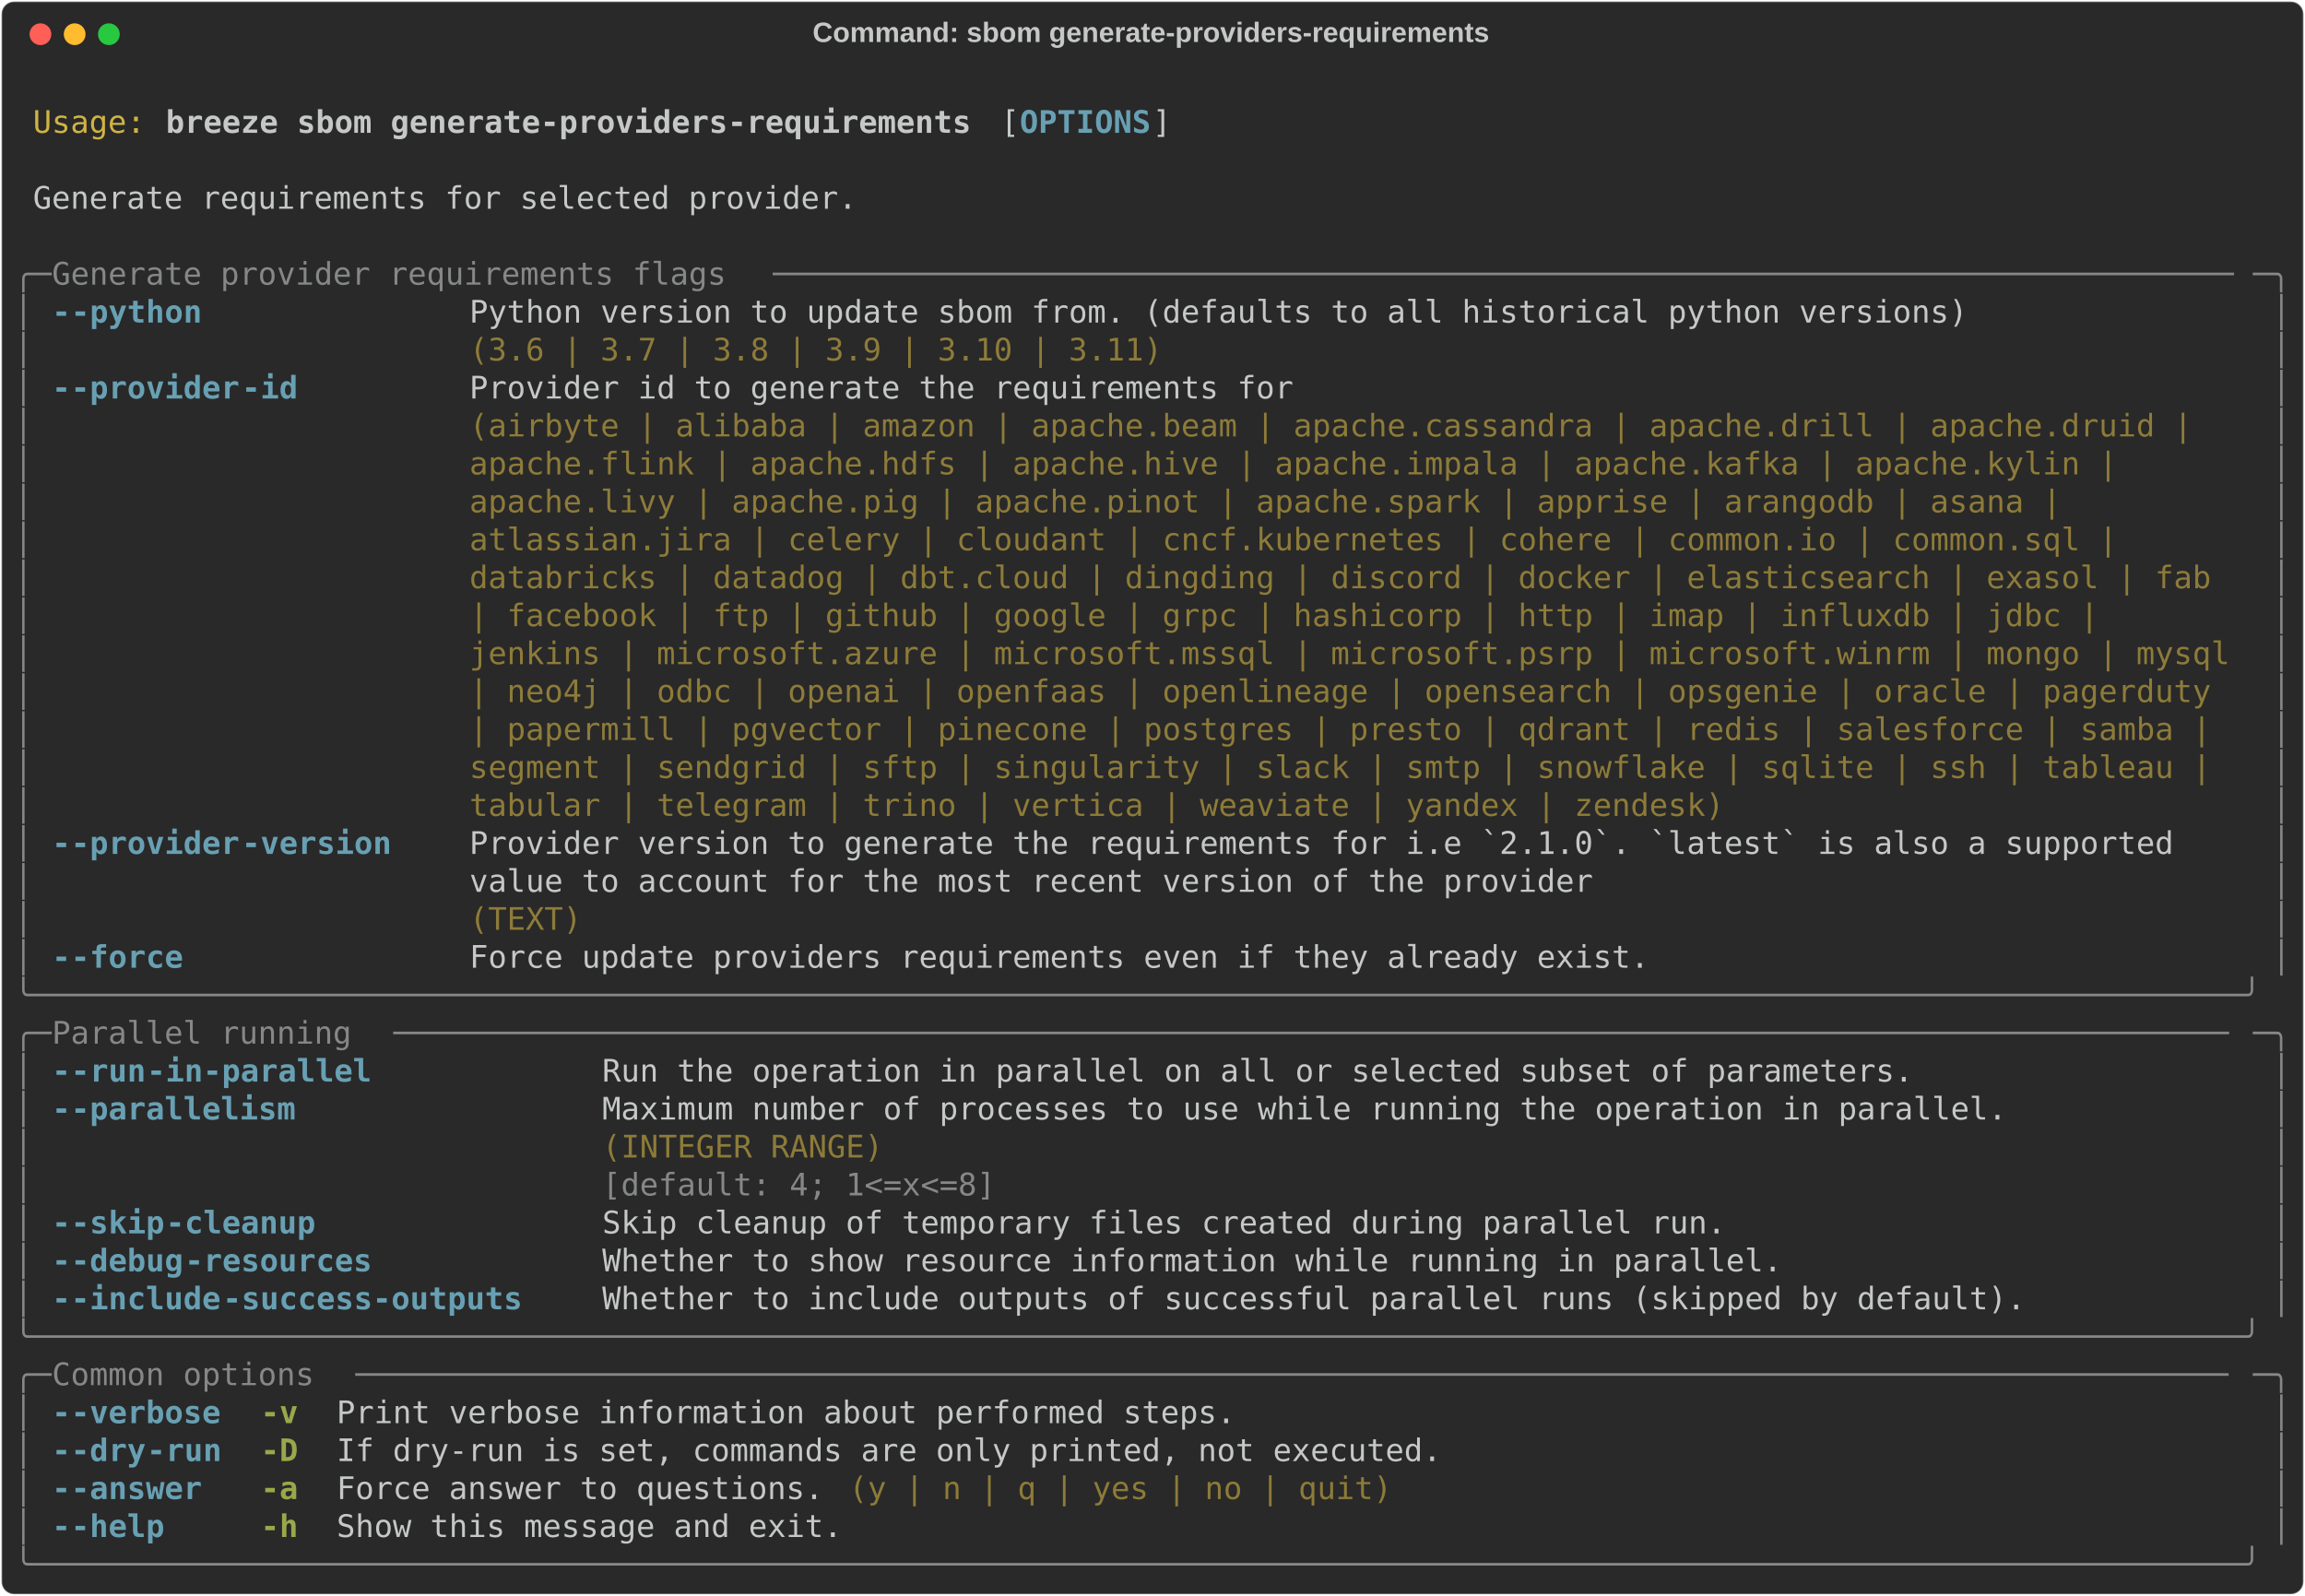
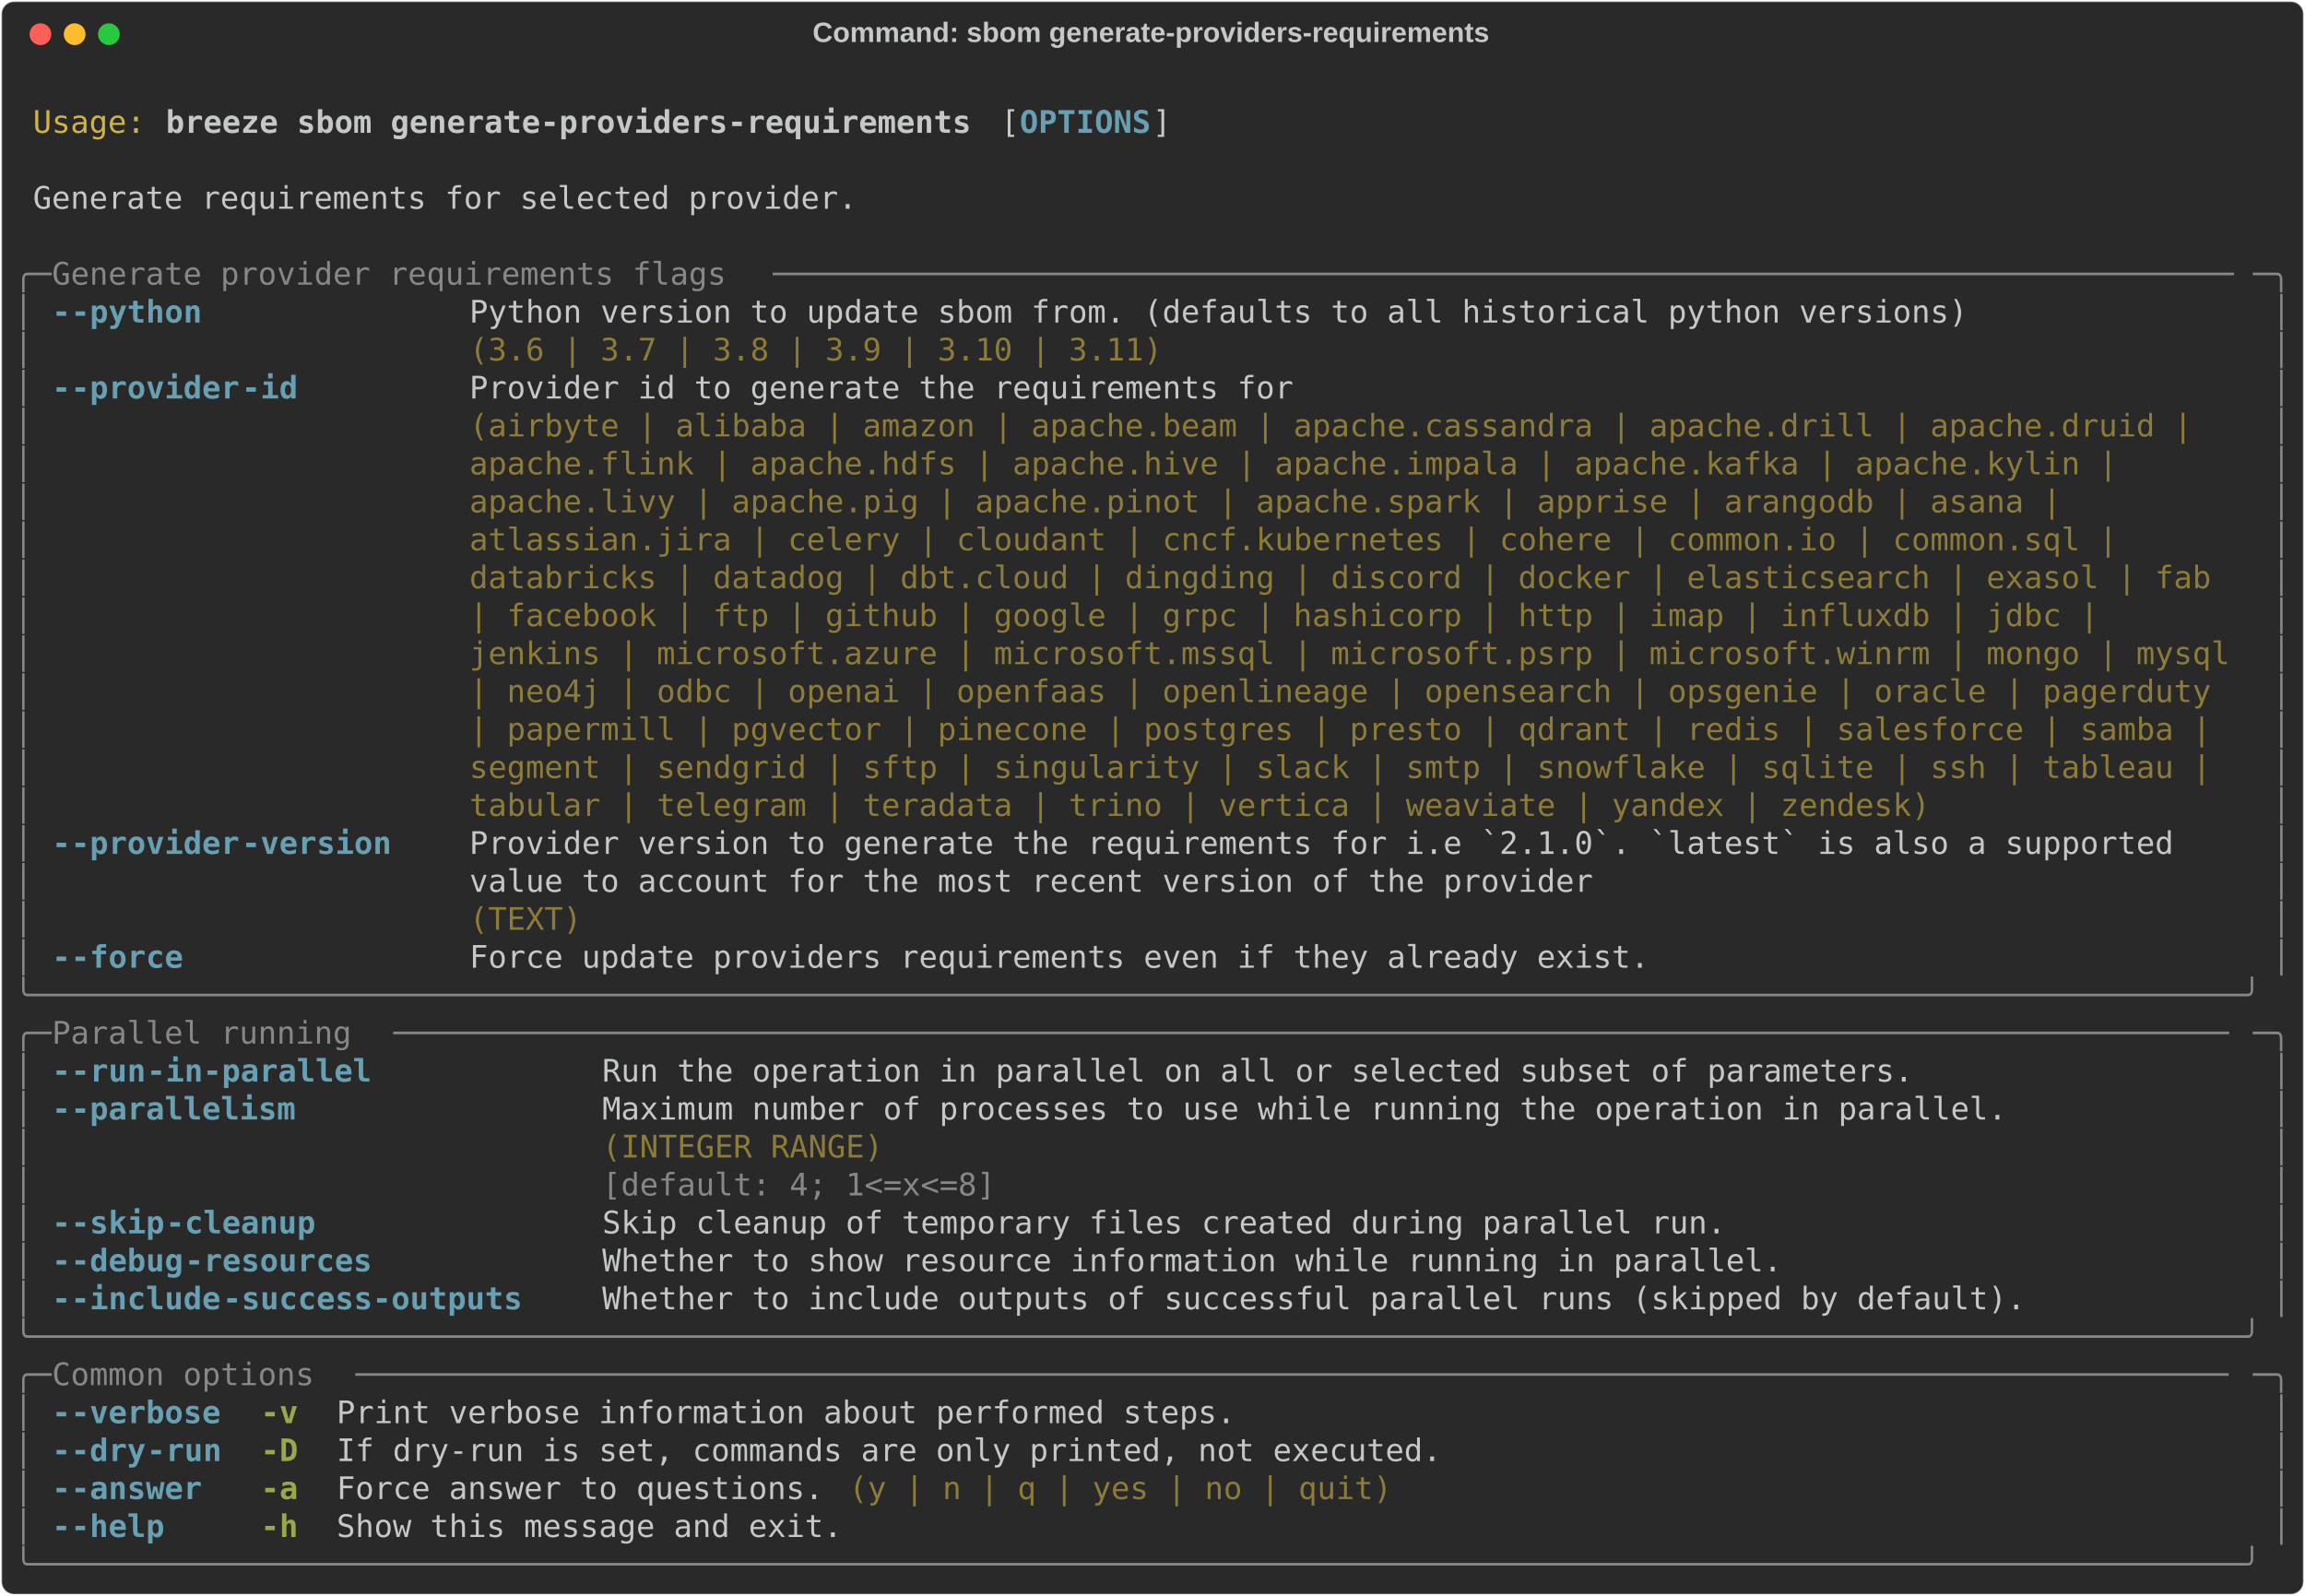
<svg xmlns="http://www.w3.org/2000/svg" class="rich-terminal" viewBox="0 0 1482 1026.0">
  <style>

    @font-face {
        font-family: "Fira Code";
        src: local("FiraCode-Regular"),
                url("https://cdnjs.cloudflare.com/ajax/libs/firacode/6.2.0/woff2/FiraCode-Regular.woff2") format("woff2"),
                url("https://cdnjs.cloudflare.com/ajax/libs/firacode/6.2.0/woff/FiraCode-Regular.woff") format("woff");
        font-style: normal;
        font-weight: 400;
    }
    @font-face {
        font-family: "Fira Code";
        src: local("FiraCode-Bold"),
                url("https://cdnjs.cloudflare.com/ajax/libs/firacode/6.2.0/woff2/FiraCode-Bold.woff2") format("woff2"),
                url("https://cdnjs.cloudflare.com/ajax/libs/firacode/6.2.0/woff/FiraCode-Bold.woff") format("woff");
        font-style: bold;
        font-weight: 700;
    }

    .breeze-sbom-generate-providers-requirements-matrix {
        font-family: Fira Code, monospace;
        font-size: 20px;
        line-height: 24.4px;
        font-variant-east-asian: full-width;
    }

    .breeze-sbom-generate-providers-requirements-title {
        font-size: 18px;
        font-weight: bold;
        font-family: arial;
    }

    .breeze-sbom-generate-providers-requirements-r1 { fill: #c5c8c6 }
.breeze-sbom-generate-providers-requirements-r2 { fill: #d0b344 }
.breeze-sbom-generate-providers-requirements-r3 { fill: #c5c8c6;font-weight: bold }
.breeze-sbom-generate-providers-requirements-r4 { fill: #68a0b3;font-weight: bold }
.breeze-sbom-generate-providers-requirements-r5 { fill: #868887 }
.breeze-sbom-generate-providers-requirements-r6 { fill: #8d7b39 }
.breeze-sbom-generate-providers-requirements-r7 { fill: #98a84b;font-weight: bold }
    </style>
  <defs>
    <clipPath id="breeze-sbom-generate-providers-requirements-clip-terminal">
      <rect x="0" y="0" width="1463.0" height="975.0" />
    </clipPath>
    <clipPath id="breeze-sbom-generate-providers-requirements-line-0">
      <rect x="0" y="1.5" width="1464" height="24.65" />
    </clipPath>
    <clipPath id="breeze-sbom-generate-providers-requirements-line-1">
      <rect x="0" y="25.9" width="1464" height="24.65" />
    </clipPath>
    <clipPath id="breeze-sbom-generate-providers-requirements-line-2">
      <rect x="0" y="50.3" width="1464" height="24.65" />
    </clipPath>
    <clipPath id="breeze-sbom-generate-providers-requirements-line-3">
      <rect x="0" y="74.7" width="1464" height="24.65" />
    </clipPath>
    <clipPath id="breeze-sbom-generate-providers-requirements-line-4">
      <rect x="0" y="99.1" width="1464" height="24.65" />
    </clipPath>
    <clipPath id="breeze-sbom-generate-providers-requirements-line-5">
      <rect x="0" y="123.5" width="1464" height="24.65" />
    </clipPath>
    <clipPath id="breeze-sbom-generate-providers-requirements-line-6">
      <rect x="0" y="147.9" width="1464" height="24.65" />
    </clipPath>
    <clipPath id="breeze-sbom-generate-providers-requirements-line-7">
      <rect x="0" y="172.3" width="1464" height="24.65" />
    </clipPath>
    <clipPath id="breeze-sbom-generate-providers-requirements-line-8">
      <rect x="0" y="196.7" width="1464" height="24.65" />
    </clipPath>
    <clipPath id="breeze-sbom-generate-providers-requirements-line-9">
      <rect x="0" y="221.1" width="1464" height="24.65" />
    </clipPath>
    <clipPath id="breeze-sbom-generate-providers-requirements-line-10">
      <rect x="0" y="245.5" width="1464" height="24.65" />
    </clipPath>
    <clipPath id="breeze-sbom-generate-providers-requirements-line-11">
      <rect x="0" y="269.9" width="1464" height="24.65" />
    </clipPath>
    <clipPath id="breeze-sbom-generate-providers-requirements-line-12">
      <rect x="0" y="294.3" width="1464" height="24.65" />
    </clipPath>
    <clipPath id="breeze-sbom-generate-providers-requirements-line-13">
      <rect x="0" y="318.7" width="1464" height="24.65" />
    </clipPath>
    <clipPath id="breeze-sbom-generate-providers-requirements-line-14">
      <rect x="0" y="343.1" width="1464" height="24.65" />
    </clipPath>
    <clipPath id="breeze-sbom-generate-providers-requirements-line-15">
      <rect x="0" y="367.5" width="1464" height="24.65" />
    </clipPath>
    <clipPath id="breeze-sbom-generate-providers-requirements-line-16">
      <rect x="0" y="391.9" width="1464" height="24.65" />
    </clipPath>
    <clipPath id="breeze-sbom-generate-providers-requirements-line-17">
      <rect x="0" y="416.3" width="1464" height="24.65" />
    </clipPath>
    <clipPath id="breeze-sbom-generate-providers-requirements-line-18">
      <rect x="0" y="440.7" width="1464" height="24.65" />
    </clipPath>
    <clipPath id="breeze-sbom-generate-providers-requirements-line-19">
      <rect x="0" y="465.1" width="1464" height="24.65" />
    </clipPath>
    <clipPath id="breeze-sbom-generate-providers-requirements-line-20">
      <rect x="0" y="489.5" width="1464" height="24.65" />
    </clipPath>
    <clipPath id="breeze-sbom-generate-providers-requirements-line-21">
      <rect x="0" y="513.9" width="1464" height="24.65" />
    </clipPath>
    <clipPath id="breeze-sbom-generate-providers-requirements-line-22">
      <rect x="0" y="538.3" width="1464" height="24.65" />
    </clipPath>
    <clipPath id="breeze-sbom-generate-providers-requirements-line-23">
      <rect x="0" y="562.7" width="1464" height="24.65" />
    </clipPath>
    <clipPath id="breeze-sbom-generate-providers-requirements-line-24">
      <rect x="0" y="587.1" width="1464" height="24.65" />
    </clipPath>
    <clipPath id="breeze-sbom-generate-providers-requirements-line-25">
      <rect x="0" y="611.5" width="1464" height="24.65" />
    </clipPath>
    <clipPath id="breeze-sbom-generate-providers-requirements-line-26">
      <rect x="0" y="635.9" width="1464" height="24.65" />
    </clipPath>
    <clipPath id="breeze-sbom-generate-providers-requirements-line-27">
      <rect x="0" y="660.3" width="1464" height="24.65" />
    </clipPath>
    <clipPath id="breeze-sbom-generate-providers-requirements-line-28">
      <rect x="0" y="684.7" width="1464" height="24.65" />
    </clipPath>
    <clipPath id="breeze-sbom-generate-providers-requirements-line-29">
      <rect x="0" y="709.1" width="1464" height="24.65" />
    </clipPath>
    <clipPath id="breeze-sbom-generate-providers-requirements-line-30">
      <rect x="0" y="733.5" width="1464" height="24.65" />
    </clipPath>
    <clipPath id="breeze-sbom-generate-providers-requirements-line-31">
      <rect x="0" y="757.9" width="1464" height="24.65" />
    </clipPath>
    <clipPath id="breeze-sbom-generate-providers-requirements-line-32">
      <rect x="0" y="782.3" width="1464" height="24.65" />
    </clipPath>
    <clipPath id="breeze-sbom-generate-providers-requirements-line-33">
      <rect x="0" y="806.7" width="1464" height="24.65" />
    </clipPath>
    <clipPath id="breeze-sbom-generate-providers-requirements-line-34">
      <rect x="0" y="831.1" width="1464" height="24.65" />
    </clipPath>
    <clipPath id="breeze-sbom-generate-providers-requirements-line-35">
      <rect x="0" y="855.5" width="1464" height="24.65" />
    </clipPath>
    <clipPath id="breeze-sbom-generate-providers-requirements-line-36">
      <rect x="0" y="879.9" width="1464" height="24.65" />
    </clipPath>
    <clipPath id="breeze-sbom-generate-providers-requirements-line-37">
      <rect x="0" y="904.3" width="1464" height="24.65" />
    </clipPath>
    <clipPath id="breeze-sbom-generate-providers-requirements-line-38">
      <rect x="0" y="928.7" width="1464" height="24.65" />
    </clipPath>
  </defs>
  <rect fill="#292929" stroke="rgba(255,255,255,0.35)" stroke-width="1" x="1" y="1" width="1480" height="1024" rx="8" />
  <text class="breeze-sbom-generate-providers-requirements-title" fill="#c5c8c6" text-anchor="middle" x="740" y="27">Command: sbom generate-providers-requirements</text>
  <g transform="translate(26,22)">
    <circle cx="0" cy="0" r="7" fill="#ff5f57" />
    <circle cx="22" cy="0" r="7" fill="#febc2e" />
    <circle cx="44" cy="0" r="7" fill="#28c840" />
  </g>
  <g transform="translate(9, 41)" clip-path="url(#breeze-sbom-generate-providers-requirements-clip-terminal)">
    <g class="breeze-sbom-generate-providers-requirements-matrix">
      <text class="breeze-sbom-generate-providers-requirements-r1" x="1464" y="20" textLength="12.2" clip-path="url(#breeze-sbom-generate-providers-requirements-line-0)">
</text>
      <text class="breeze-sbom-generate-providers-requirements-r2" x="12.2" y="44.4" textLength="73.2" clip-path="url(#breeze-sbom-generate-providers-requirements-line-1)">Usage:</text>
      <text class="breeze-sbom-generate-providers-requirements-r3" x="97.6" y="44.4" textLength="524.6" clip-path="url(#breeze-sbom-generate-providers-requirements-line-1)">breeze sbom generate-providers-requirements</text>
      <text class="breeze-sbom-generate-providers-requirements-r1" x="634.4" y="44.4" textLength="12.2" clip-path="url(#breeze-sbom-generate-providers-requirements-line-1)">[</text>
      <text class="breeze-sbom-generate-providers-requirements-r4" x="646.6" y="44.4" textLength="85.4" clip-path="url(#breeze-sbom-generate-providers-requirements-line-1)">OPTIONS</text>
      <text class="breeze-sbom-generate-providers-requirements-r1" x="732" y="44.4" textLength="12.2" clip-path="url(#breeze-sbom-generate-providers-requirements-line-1)">]</text>
      <text class="breeze-sbom-generate-providers-requirements-r1" x="1464" y="44.4" textLength="12.2" clip-path="url(#breeze-sbom-generate-providers-requirements-line-1)">
</text>
      <text class="breeze-sbom-generate-providers-requirements-r1" x="1464" y="68.8" textLength="12.2" clip-path="url(#breeze-sbom-generate-providers-requirements-line-2)">
</text>
      <text class="breeze-sbom-generate-providers-requirements-r1" x="12.2" y="93.2" textLength="536.8" clip-path="url(#breeze-sbom-generate-providers-requirements-line-3)">Generate requirements for selected provider.</text>
      <text class="breeze-sbom-generate-providers-requirements-r1" x="1464" y="93.2" textLength="12.2" clip-path="url(#breeze-sbom-generate-providers-requirements-line-3)">
</text>
      <text class="breeze-sbom-generate-providers-requirements-r1" x="1464" y="117.6" textLength="12.2" clip-path="url(#breeze-sbom-generate-providers-requirements-line-4)">
</text>
      <text class="breeze-sbom-generate-providers-requirements-r5" x="0" y="142" textLength="24.4" clip-path="url(#breeze-sbom-generate-providers-requirements-line-5)">╭─</text>
      <text class="breeze-sbom-generate-providers-requirements-r5" x="24.4" y="142" textLength="463.6" clip-path="url(#breeze-sbom-generate-providers-requirements-line-5)"> Generate provider requirements flags </text>
      <text class="breeze-sbom-generate-providers-requirements-r5" x="488" y="142" textLength="951.6" clip-path="url(#breeze-sbom-generate-providers-requirements-line-5)">──────────────────────────────────────────────────────────────────────────────</text>
      <text class="breeze-sbom-generate-providers-requirements-r5" x="1439.6" y="142" textLength="24.4" clip-path="url(#breeze-sbom-generate-providers-requirements-line-5)">─╮</text>
      <text class="breeze-sbom-generate-providers-requirements-r1" x="1464" y="142" textLength="12.2" clip-path="url(#breeze-sbom-generate-providers-requirements-line-5)">
</text>
      <text class="breeze-sbom-generate-providers-requirements-r5" x="0" y="166.4" textLength="12.2" clip-path="url(#breeze-sbom-generate-providers-requirements-line-6)">│</text>
      <text class="breeze-sbom-generate-providers-requirements-r4" x="24.4" y="166.4" textLength="12.2" clip-path="url(#breeze-sbom-generate-providers-requirements-line-6)">-</text>
      <text class="breeze-sbom-generate-providers-requirements-r4" x="36.6" y="166.4" textLength="85.4" clip-path="url(#breeze-sbom-generate-providers-requirements-line-6)">-python</text>
      <text class="breeze-sbom-generate-providers-requirements-r1" x="292.8" y="166.4" textLength="976" clip-path="url(#breeze-sbom-generate-providers-requirements-line-6)">Python version to update sbom from. (defaults to all historical python versions)</text>
      <text class="breeze-sbom-generate-providers-requirements-r5" x="1451.8" y="166.4" textLength="12.2" clip-path="url(#breeze-sbom-generate-providers-requirements-line-6)">│</text>
      <text class="breeze-sbom-generate-providers-requirements-r1" x="1464" y="166.4" textLength="12.2" clip-path="url(#breeze-sbom-generate-providers-requirements-line-6)">
</text>
      <text class="breeze-sbom-generate-providers-requirements-r5" x="0" y="190.8" textLength="12.2" clip-path="url(#breeze-sbom-generate-providers-requirements-line-7)">│</text>
      <text class="breeze-sbom-generate-providers-requirements-r6" x="292.8" y="190.8" textLength="976" clip-path="url(#breeze-sbom-generate-providers-requirements-line-7)">(3.6 | 3.7 | 3.8 | 3.9 | 3.10 | 3.11)                                           </text>
      <text class="breeze-sbom-generate-providers-requirements-r5" x="1451.8" y="190.8" textLength="12.2" clip-path="url(#breeze-sbom-generate-providers-requirements-line-7)">│</text>
      <text class="breeze-sbom-generate-providers-requirements-r1" x="1464" y="190.8" textLength="12.2" clip-path="url(#breeze-sbom-generate-providers-requirements-line-7)">
</text>
      <text class="breeze-sbom-generate-providers-requirements-r5" x="0" y="215.2" textLength="12.2" clip-path="url(#breeze-sbom-generate-providers-requirements-line-8)">│</text>
      <text class="breeze-sbom-generate-providers-requirements-r4" x="24.4" y="215.2" textLength="12.2" clip-path="url(#breeze-sbom-generate-providers-requirements-line-8)">-</text>
      <text class="breeze-sbom-generate-providers-requirements-r4" x="36.6" y="215.2" textLength="109.8" clip-path="url(#breeze-sbom-generate-providers-requirements-line-8)">-provider</text>
      <text class="breeze-sbom-generate-providers-requirements-r4" x="146.4" y="215.2" textLength="36.6" clip-path="url(#breeze-sbom-generate-providers-requirements-line-8)">-id</text>
      <text class="breeze-sbom-generate-providers-requirements-r1" x="292.8" y="215.2" textLength="1146.8" clip-path="url(#breeze-sbom-generate-providers-requirements-line-8)">Provider id to generate the requirements for                                                  </text>
      <text class="breeze-sbom-generate-providers-requirements-r5" x="1451.8" y="215.2" textLength="12.2" clip-path="url(#breeze-sbom-generate-providers-requirements-line-8)">│</text>
      <text class="breeze-sbom-generate-providers-requirements-r1" x="1464" y="215.2" textLength="12.2" clip-path="url(#breeze-sbom-generate-providers-requirements-line-8)">
</text>
      <text class="breeze-sbom-generate-providers-requirements-r5" x="0" y="239.6" textLength="12.2" clip-path="url(#breeze-sbom-generate-providers-requirements-line-9)">│</text>
      <text class="breeze-sbom-generate-providers-requirements-r6" x="292.8" y="239.6" textLength="1146.8" clip-path="url(#breeze-sbom-generate-providers-requirements-line-9)">(airbyte | alibaba | amazon | apache.beam | apache.cassandra | apache.drill | apache.druid |  </text>
      <text class="breeze-sbom-generate-providers-requirements-r5" x="1451.8" y="239.6" textLength="12.2" clip-path="url(#breeze-sbom-generate-providers-requirements-line-9)">│</text>
      <text class="breeze-sbom-generate-providers-requirements-r1" x="1464" y="239.6" textLength="12.2" clip-path="url(#breeze-sbom-generate-providers-requirements-line-9)">
</text>
      <text class="breeze-sbom-generate-providers-requirements-r5" x="0" y="264" textLength="12.2" clip-path="url(#breeze-sbom-generate-providers-requirements-line-10)">│</text>
      <text class="breeze-sbom-generate-providers-requirements-r6" x="292.8" y="264" textLength="1146.8" clip-path="url(#breeze-sbom-generate-providers-requirements-line-10)">apache.flink | apache.hdfs | apache.hive | apache.impala | apache.kafka | apache.kylin |      </text>
      <text class="breeze-sbom-generate-providers-requirements-r5" x="1451.8" y="264" textLength="12.2" clip-path="url(#breeze-sbom-generate-providers-requirements-line-10)">│</text>
      <text class="breeze-sbom-generate-providers-requirements-r1" x="1464" y="264" textLength="12.2" clip-path="url(#breeze-sbom-generate-providers-requirements-line-10)">
</text>
      <text class="breeze-sbom-generate-providers-requirements-r5" x="0" y="288.4" textLength="12.2" clip-path="url(#breeze-sbom-generate-providers-requirements-line-11)">│</text>
      <text class="breeze-sbom-generate-providers-requirements-r6" x="292.8" y="288.4" textLength="1146.8" clip-path="url(#breeze-sbom-generate-providers-requirements-line-11)">apache.livy | apache.pig | apache.pinot | apache.spark | apprise | arangodb | asana |         </text>
      <text class="breeze-sbom-generate-providers-requirements-r5" x="1451.8" y="288.4" textLength="12.2" clip-path="url(#breeze-sbom-generate-providers-requirements-line-11)">│</text>
      <text class="breeze-sbom-generate-providers-requirements-r1" x="1464" y="288.4" textLength="12.2" clip-path="url(#breeze-sbom-generate-providers-requirements-line-11)">
</text>
      <text class="breeze-sbom-generate-providers-requirements-r5" x="0" y="312.8" textLength="12.2" clip-path="url(#breeze-sbom-generate-providers-requirements-line-12)">│</text>
      <text class="breeze-sbom-generate-providers-requirements-r6" x="292.8" y="312.8" textLength="1146.8" clip-path="url(#breeze-sbom-generate-providers-requirements-line-12)">atlassian.jira | celery | cloudant | cncf.kubernetes | cohere | common.io | common.sql |      </text>
      <text class="breeze-sbom-generate-providers-requirements-r5" x="1451.8" y="312.8" textLength="12.2" clip-path="url(#breeze-sbom-generate-providers-requirements-line-12)">│</text>
      <text class="breeze-sbom-generate-providers-requirements-r1" x="1464" y="312.8" textLength="12.2" clip-path="url(#breeze-sbom-generate-providers-requirements-line-12)">
</text>
      <text class="breeze-sbom-generate-providers-requirements-r5" x="0" y="337.2" textLength="12.2" clip-path="url(#breeze-sbom-generate-providers-requirements-line-13)">│</text>
      <text class="breeze-sbom-generate-providers-requirements-r6" x="292.8" y="337.2" textLength="1146.8" clip-path="url(#breeze-sbom-generate-providers-requirements-line-13)">databricks | datadog | dbt.cloud | dingding | discord | docker | elasticsearch | exasol | fab </text>
      <text class="breeze-sbom-generate-providers-requirements-r5" x="1451.8" y="337.2" textLength="12.2" clip-path="url(#breeze-sbom-generate-providers-requirements-line-13)">│</text>
      <text class="breeze-sbom-generate-providers-requirements-r1" x="1464" y="337.2" textLength="12.2" clip-path="url(#breeze-sbom-generate-providers-requirements-line-13)">
</text>
      <text class="breeze-sbom-generate-providers-requirements-r5" x="0" y="361.6" textLength="12.2" clip-path="url(#breeze-sbom-generate-providers-requirements-line-14)">│</text>
      <text class="breeze-sbom-generate-providers-requirements-r6" x="292.8" y="361.6" textLength="1146.8" clip-path="url(#breeze-sbom-generate-providers-requirements-line-14)">| facebook | ftp | github | google | grpc | hashicorp | http | imap | influxdb | jdbc |       </text>
      <text class="breeze-sbom-generate-providers-requirements-r5" x="1451.8" y="361.6" textLength="12.2" clip-path="url(#breeze-sbom-generate-providers-requirements-line-14)">│</text>
      <text class="breeze-sbom-generate-providers-requirements-r1" x="1464" y="361.6" textLength="12.2" clip-path="url(#breeze-sbom-generate-providers-requirements-line-14)">
</text>
      <text class="breeze-sbom-generate-providers-requirements-r5" x="0" y="386" textLength="12.2" clip-path="url(#breeze-sbom-generate-providers-requirements-line-15)">│</text>
      <text class="breeze-sbom-generate-providers-requirements-r6" x="292.8" y="386" textLength="1146.8" clip-path="url(#breeze-sbom-generate-providers-requirements-line-15)">jenkins | microsoft.azure | microsoft.mssql | microsoft.psrp | microsoft.winrm | mongo | mysql</text>
      <text class="breeze-sbom-generate-providers-requirements-r5" x="1451.8" y="386" textLength="12.2" clip-path="url(#breeze-sbom-generate-providers-requirements-line-15)">│</text>
      <text class="breeze-sbom-generate-providers-requirements-r1" x="1464" y="386" textLength="12.2" clip-path="url(#breeze-sbom-generate-providers-requirements-line-15)">
</text>
      <text class="breeze-sbom-generate-providers-requirements-r5" x="0" y="410.4" textLength="12.2" clip-path="url(#breeze-sbom-generate-providers-requirements-line-16)">│</text>
      <text class="breeze-sbom-generate-providers-requirements-r6" x="292.8" y="410.4" textLength="1146.8" clip-path="url(#breeze-sbom-generate-providers-requirements-line-16)">| neo4j | odbc | openai | openfaas | openlineage | opensearch | opsgenie | oracle | pagerduty </text>
      <text class="breeze-sbom-generate-providers-requirements-r5" x="1451.8" y="410.4" textLength="12.2" clip-path="url(#breeze-sbom-generate-providers-requirements-line-16)">│</text>
      <text class="breeze-sbom-generate-providers-requirements-r1" x="1464" y="410.4" textLength="12.2" clip-path="url(#breeze-sbom-generate-providers-requirements-line-16)">
</text>
      <text class="breeze-sbom-generate-providers-requirements-r5" x="0" y="434.8" textLength="12.2" clip-path="url(#breeze-sbom-generate-providers-requirements-line-17)">│</text>
      <text class="breeze-sbom-generate-providers-requirements-r6" x="292.8" y="434.8" textLength="1146.8" clip-path="url(#breeze-sbom-generate-providers-requirements-line-17)">| papermill | pgvector | pinecone | postgres | presto | qdrant | redis | salesforce | samba | </text>
      <text class="breeze-sbom-generate-providers-requirements-r5" x="1451.8" y="434.8" textLength="12.2" clip-path="url(#breeze-sbom-generate-providers-requirements-line-17)">│</text>
      <text class="breeze-sbom-generate-providers-requirements-r1" x="1464" y="434.8" textLength="12.2" clip-path="url(#breeze-sbom-generate-providers-requirements-line-17)">
</text>
      <text class="breeze-sbom-generate-providers-requirements-r5" x="0" y="459.2" textLength="12.2" clip-path="url(#breeze-sbom-generate-providers-requirements-line-18)">│</text>
      <text class="breeze-sbom-generate-providers-requirements-r6" x="292.8" y="459.2" textLength="1146.8" clip-path="url(#breeze-sbom-generate-providers-requirements-line-18)">segment | sendgrid | sftp | singularity | slack | smtp | snowflake | sqlite | ssh | tableau | </text>
      <text class="breeze-sbom-generate-providers-requirements-r5" x="1451.8" y="459.2" textLength="12.2" clip-path="url(#breeze-sbom-generate-providers-requirements-line-18)">│</text>
      <text class="breeze-sbom-generate-providers-requirements-r1" x="1464" y="459.2" textLength="12.2" clip-path="url(#breeze-sbom-generate-providers-requirements-line-18)">
</text>
      <text class="breeze-sbom-generate-providers-requirements-r5" x="0" y="483.6" textLength="12.2" clip-path="url(#breeze-sbom-generate-providers-requirements-line-19)">│</text>
-       <text class="breeze-sbom-generate-providers-requirements-r6" x="292.8" y="483.6" textLength="1146.8" clip-path="url(#breeze-sbom-generate-providers-requirements-line-19)">tabular | telegram | trino | vertica | weaviate | yandex | zendesk)                           </text>
+       <text class="breeze-sbom-generate-providers-requirements-r6" x="292.8" y="483.6" textLength="1146.8" clip-path="url(#breeze-sbom-generate-providers-requirements-line-19)">tabular | telegram | teradata | trino | vertica | weaviate | yandex | zendesk)                </text>
      <text class="breeze-sbom-generate-providers-requirements-r5" x="1451.8" y="483.6" textLength="12.2" clip-path="url(#breeze-sbom-generate-providers-requirements-line-19)">│</text>
      <text class="breeze-sbom-generate-providers-requirements-r1" x="1464" y="483.6" textLength="12.2" clip-path="url(#breeze-sbom-generate-providers-requirements-line-19)">
</text>
      <text class="breeze-sbom-generate-providers-requirements-r5" x="0" y="508" textLength="12.2" clip-path="url(#breeze-sbom-generate-providers-requirements-line-20)">│</text>
      <text class="breeze-sbom-generate-providers-requirements-r4" x="24.4" y="508" textLength="12.2" clip-path="url(#breeze-sbom-generate-providers-requirements-line-20)">-</text>
      <text class="breeze-sbom-generate-providers-requirements-r4" x="36.6" y="508" textLength="109.8" clip-path="url(#breeze-sbom-generate-providers-requirements-line-20)">-provider</text>
      <text class="breeze-sbom-generate-providers-requirements-r4" x="146.4" y="508" textLength="97.6" clip-path="url(#breeze-sbom-generate-providers-requirements-line-20)">-version</text>
      <text class="breeze-sbom-generate-providers-requirements-r1" x="292.8" y="508" textLength="1146.8" clip-path="url(#breeze-sbom-generate-providers-requirements-line-20)">Provider version to generate the requirements for i.e `2.1.0`. `latest` is also a supported   </text>
      <text class="breeze-sbom-generate-providers-requirements-r5" x="1451.8" y="508" textLength="12.2" clip-path="url(#breeze-sbom-generate-providers-requirements-line-20)">│</text>
      <text class="breeze-sbom-generate-providers-requirements-r1" x="1464" y="508" textLength="12.2" clip-path="url(#breeze-sbom-generate-providers-requirements-line-20)">
</text>
      <text class="breeze-sbom-generate-providers-requirements-r5" x="0" y="532.4" textLength="12.2" clip-path="url(#breeze-sbom-generate-providers-requirements-line-21)">│</text>
      <text class="breeze-sbom-generate-providers-requirements-r1" x="292.8" y="532.4" textLength="1146.8" clip-path="url(#breeze-sbom-generate-providers-requirements-line-21)">value to account for the most recent version of the provider                                  </text>
      <text class="breeze-sbom-generate-providers-requirements-r5" x="1451.8" y="532.4" textLength="12.2" clip-path="url(#breeze-sbom-generate-providers-requirements-line-21)">│</text>
      <text class="breeze-sbom-generate-providers-requirements-r1" x="1464" y="532.4" textLength="12.2" clip-path="url(#breeze-sbom-generate-providers-requirements-line-21)">
</text>
      <text class="breeze-sbom-generate-providers-requirements-r5" x="0" y="556.8" textLength="12.2" clip-path="url(#breeze-sbom-generate-providers-requirements-line-22)">│</text>
      <text class="breeze-sbom-generate-providers-requirements-r6" x="292.8" y="556.8" textLength="1146.8" clip-path="url(#breeze-sbom-generate-providers-requirements-line-22)">(TEXT)                                                                                        </text>
      <text class="breeze-sbom-generate-providers-requirements-r5" x="1451.8" y="556.8" textLength="12.2" clip-path="url(#breeze-sbom-generate-providers-requirements-line-22)">│</text>
      <text class="breeze-sbom-generate-providers-requirements-r1" x="1464" y="556.8" textLength="12.2" clip-path="url(#breeze-sbom-generate-providers-requirements-line-22)">
</text>
      <text class="breeze-sbom-generate-providers-requirements-r5" x="0" y="581.2" textLength="12.2" clip-path="url(#breeze-sbom-generate-providers-requirements-line-23)">│</text>
      <text class="breeze-sbom-generate-providers-requirements-r4" x="24.4" y="581.2" textLength="12.2" clip-path="url(#breeze-sbom-generate-providers-requirements-line-23)">-</text>
      <text class="breeze-sbom-generate-providers-requirements-r4" x="36.6" y="581.2" textLength="73.2" clip-path="url(#breeze-sbom-generate-providers-requirements-line-23)">-force</text>
      <text class="breeze-sbom-generate-providers-requirements-r1" x="292.8" y="581.2" textLength="768.6" clip-path="url(#breeze-sbom-generate-providers-requirements-line-23)">Force update providers requirements even if they already exist.</text>
      <text class="breeze-sbom-generate-providers-requirements-r5" x="1451.8" y="581.2" textLength="12.2" clip-path="url(#breeze-sbom-generate-providers-requirements-line-23)">│</text>
      <text class="breeze-sbom-generate-providers-requirements-r1" x="1464" y="581.2" textLength="12.2" clip-path="url(#breeze-sbom-generate-providers-requirements-line-23)">
</text>
      <text class="breeze-sbom-generate-providers-requirements-r5" x="0" y="605.6" textLength="1464" clip-path="url(#breeze-sbom-generate-providers-requirements-line-24)">╰──────────────────────────────────────────────────────────────────────────────────────────────────────────────────────╯</text>
      <text class="breeze-sbom-generate-providers-requirements-r1" x="1464" y="605.6" textLength="12.2" clip-path="url(#breeze-sbom-generate-providers-requirements-line-24)">
</text>
      <text class="breeze-sbom-generate-providers-requirements-r5" x="0" y="630" textLength="24.4" clip-path="url(#breeze-sbom-generate-providers-requirements-line-25)">╭─</text>
      <text class="breeze-sbom-generate-providers-requirements-r5" x="24.4" y="630" textLength="219.6" clip-path="url(#breeze-sbom-generate-providers-requirements-line-25)"> Parallel running </text>
      <text class="breeze-sbom-generate-providers-requirements-r5" x="244" y="630" textLength="1195.6" clip-path="url(#breeze-sbom-generate-providers-requirements-line-25)">──────────────────────────────────────────────────────────────────────────────────────────────────</text>
      <text class="breeze-sbom-generate-providers-requirements-r5" x="1439.6" y="630" textLength="24.4" clip-path="url(#breeze-sbom-generate-providers-requirements-line-25)">─╮</text>
      <text class="breeze-sbom-generate-providers-requirements-r1" x="1464" y="630" textLength="12.2" clip-path="url(#breeze-sbom-generate-providers-requirements-line-25)">
</text>
      <text class="breeze-sbom-generate-providers-requirements-r5" x="0" y="654.4" textLength="12.2" clip-path="url(#breeze-sbom-generate-providers-requirements-line-26)">│</text>
      <text class="breeze-sbom-generate-providers-requirements-r4" x="24.4" y="654.4" textLength="12.2" clip-path="url(#breeze-sbom-generate-providers-requirements-line-26)">-</text>
      <text class="breeze-sbom-generate-providers-requirements-r4" x="36.6" y="654.4" textLength="48.8" clip-path="url(#breeze-sbom-generate-providers-requirements-line-26)">-run</text>
      <text class="breeze-sbom-generate-providers-requirements-r4" x="85.4" y="654.4" textLength="146.4" clip-path="url(#breeze-sbom-generate-providers-requirements-line-26)">-in-parallel</text>
      <text class="breeze-sbom-generate-providers-requirements-r1" x="378.2" y="654.4" textLength="854" clip-path="url(#breeze-sbom-generate-providers-requirements-line-26)">Run the operation in parallel on all or selected subset of parameters.</text>
      <text class="breeze-sbom-generate-providers-requirements-r5" x="1451.8" y="654.4" textLength="12.2" clip-path="url(#breeze-sbom-generate-providers-requirements-line-26)">│</text>
      <text class="breeze-sbom-generate-providers-requirements-r1" x="1464" y="654.4" textLength="12.2" clip-path="url(#breeze-sbom-generate-providers-requirements-line-26)">
</text>
      <text class="breeze-sbom-generate-providers-requirements-r5" x="0" y="678.8" textLength="12.2" clip-path="url(#breeze-sbom-generate-providers-requirements-line-27)">│</text>
      <text class="breeze-sbom-generate-providers-requirements-r4" x="24.4" y="678.8" textLength="12.2" clip-path="url(#breeze-sbom-generate-providers-requirements-line-27)">-</text>
      <text class="breeze-sbom-generate-providers-requirements-r4" x="36.6" y="678.8" textLength="146.4" clip-path="url(#breeze-sbom-generate-providers-requirements-line-27)">-parallelism</text>
      <text class="breeze-sbom-generate-providers-requirements-r1" x="378.2" y="678.8" textLength="915" clip-path="url(#breeze-sbom-generate-providers-requirements-line-27)">Maximum number of processes to use while running the operation in parallel.</text>
      <text class="breeze-sbom-generate-providers-requirements-r5" x="1451.8" y="678.8" textLength="12.2" clip-path="url(#breeze-sbom-generate-providers-requirements-line-27)">│</text>
      <text class="breeze-sbom-generate-providers-requirements-r1" x="1464" y="678.8" textLength="12.2" clip-path="url(#breeze-sbom-generate-providers-requirements-line-27)">
</text>
      <text class="breeze-sbom-generate-providers-requirements-r5" x="0" y="703.2" textLength="12.2" clip-path="url(#breeze-sbom-generate-providers-requirements-line-28)">│</text>
      <text class="breeze-sbom-generate-providers-requirements-r6" x="378.2" y="703.2" textLength="915" clip-path="url(#breeze-sbom-generate-providers-requirements-line-28)">(INTEGER RANGE)                                                            </text>
      <text class="breeze-sbom-generate-providers-requirements-r5" x="1451.8" y="703.2" textLength="12.2" clip-path="url(#breeze-sbom-generate-providers-requirements-line-28)">│</text>
      <text class="breeze-sbom-generate-providers-requirements-r1" x="1464" y="703.2" textLength="12.2" clip-path="url(#breeze-sbom-generate-providers-requirements-line-28)">
</text>
      <text class="breeze-sbom-generate-providers-requirements-r5" x="0" y="727.6" textLength="12.2" clip-path="url(#breeze-sbom-generate-providers-requirements-line-29)">│</text>
      <text class="breeze-sbom-generate-providers-requirements-r5" x="378.2" y="727.6" textLength="915" clip-path="url(#breeze-sbom-generate-providers-requirements-line-29)">[default: 4; 1&lt;=x&lt;=8]                                                      </text>
      <text class="breeze-sbom-generate-providers-requirements-r5" x="1451.8" y="727.6" textLength="12.2" clip-path="url(#breeze-sbom-generate-providers-requirements-line-29)">│</text>
      <text class="breeze-sbom-generate-providers-requirements-r1" x="1464" y="727.6" textLength="12.2" clip-path="url(#breeze-sbom-generate-providers-requirements-line-29)">
</text>
      <text class="breeze-sbom-generate-providers-requirements-r5" x="0" y="752" textLength="12.2" clip-path="url(#breeze-sbom-generate-providers-requirements-line-30)">│</text>
      <text class="breeze-sbom-generate-providers-requirements-r4" x="24.4" y="752" textLength="12.2" clip-path="url(#breeze-sbom-generate-providers-requirements-line-30)">-</text>
      <text class="breeze-sbom-generate-providers-requirements-r4" x="36.6" y="752" textLength="61" clip-path="url(#breeze-sbom-generate-providers-requirements-line-30)">-skip</text>
      <text class="breeze-sbom-generate-providers-requirements-r4" x="97.6" y="752" textLength="97.6" clip-path="url(#breeze-sbom-generate-providers-requirements-line-30)">-cleanup</text>
      <text class="breeze-sbom-generate-providers-requirements-r1" x="378.2" y="752" textLength="732" clip-path="url(#breeze-sbom-generate-providers-requirements-line-30)">Skip cleanup of temporary files created during parallel run.</text>
      <text class="breeze-sbom-generate-providers-requirements-r5" x="1451.8" y="752" textLength="12.2" clip-path="url(#breeze-sbom-generate-providers-requirements-line-30)">│</text>
      <text class="breeze-sbom-generate-providers-requirements-r1" x="1464" y="752" textLength="12.2" clip-path="url(#breeze-sbom-generate-providers-requirements-line-30)">
</text>
      <text class="breeze-sbom-generate-providers-requirements-r5" x="0" y="776.4" textLength="12.2" clip-path="url(#breeze-sbom-generate-providers-requirements-line-31)">│</text>
      <text class="breeze-sbom-generate-providers-requirements-r4" x="24.4" y="776.4" textLength="12.2" clip-path="url(#breeze-sbom-generate-providers-requirements-line-31)">-</text>
      <text class="breeze-sbom-generate-providers-requirements-r4" x="36.6" y="776.4" textLength="73.2" clip-path="url(#breeze-sbom-generate-providers-requirements-line-31)">-debug</text>
      <text class="breeze-sbom-generate-providers-requirements-r4" x="109.8" y="776.4" textLength="122" clip-path="url(#breeze-sbom-generate-providers-requirements-line-31)">-resources</text>
      <text class="breeze-sbom-generate-providers-requirements-r1" x="378.2" y="776.4" textLength="768.6" clip-path="url(#breeze-sbom-generate-providers-requirements-line-31)">Whether to show resource information while running in parallel.</text>
      <text class="breeze-sbom-generate-providers-requirements-r5" x="1451.8" y="776.4" textLength="12.2" clip-path="url(#breeze-sbom-generate-providers-requirements-line-31)">│</text>
      <text class="breeze-sbom-generate-providers-requirements-r1" x="1464" y="776.4" textLength="12.2" clip-path="url(#breeze-sbom-generate-providers-requirements-line-31)">
</text>
      <text class="breeze-sbom-generate-providers-requirements-r5" x="0" y="800.8" textLength="12.2" clip-path="url(#breeze-sbom-generate-providers-requirements-line-32)">│</text>
      <text class="breeze-sbom-generate-providers-requirements-r4" x="24.4" y="800.8" textLength="12.2" clip-path="url(#breeze-sbom-generate-providers-requirements-line-32)">-</text>
      <text class="breeze-sbom-generate-providers-requirements-r4" x="36.6" y="800.8" textLength="97.6" clip-path="url(#breeze-sbom-generate-providers-requirements-line-32)">-include</text>
      <text class="breeze-sbom-generate-providers-requirements-r4" x="134.2" y="800.8" textLength="195.2" clip-path="url(#breeze-sbom-generate-providers-requirements-line-32)">-success-outputs</text>
      <text class="breeze-sbom-generate-providers-requirements-r1" x="378.2" y="800.8" textLength="927.2" clip-path="url(#breeze-sbom-generate-providers-requirements-line-32)">Whether to include outputs of successful parallel runs (skipped by default).</text>
      <text class="breeze-sbom-generate-providers-requirements-r5" x="1451.8" y="800.8" textLength="12.2" clip-path="url(#breeze-sbom-generate-providers-requirements-line-32)">│</text>
      <text class="breeze-sbom-generate-providers-requirements-r1" x="1464" y="800.8" textLength="12.2" clip-path="url(#breeze-sbom-generate-providers-requirements-line-32)">
</text>
      <text class="breeze-sbom-generate-providers-requirements-r5" x="0" y="825.2" textLength="1464" clip-path="url(#breeze-sbom-generate-providers-requirements-line-33)">╰──────────────────────────────────────────────────────────────────────────────────────────────────────────────────────╯</text>
      <text class="breeze-sbom-generate-providers-requirements-r1" x="1464" y="825.2" textLength="12.2" clip-path="url(#breeze-sbom-generate-providers-requirements-line-33)">
</text>
      <text class="breeze-sbom-generate-providers-requirements-r5" x="0" y="849.6" textLength="24.4" clip-path="url(#breeze-sbom-generate-providers-requirements-line-34)">╭─</text>
      <text class="breeze-sbom-generate-providers-requirements-r5" x="24.4" y="849.6" textLength="195.2" clip-path="url(#breeze-sbom-generate-providers-requirements-line-34)"> Common options </text>
      <text class="breeze-sbom-generate-providers-requirements-r5" x="219.6" y="849.6" textLength="1220" clip-path="url(#breeze-sbom-generate-providers-requirements-line-34)">────────────────────────────────────────────────────────────────────────────────────────────────────</text>
      <text class="breeze-sbom-generate-providers-requirements-r5" x="1439.6" y="849.6" textLength="24.4" clip-path="url(#breeze-sbom-generate-providers-requirements-line-34)">─╮</text>
      <text class="breeze-sbom-generate-providers-requirements-r1" x="1464" y="849.6" textLength="12.2" clip-path="url(#breeze-sbom-generate-providers-requirements-line-34)">
</text>
      <text class="breeze-sbom-generate-providers-requirements-r5" x="0" y="874" textLength="12.2" clip-path="url(#breeze-sbom-generate-providers-requirements-line-35)">│</text>
      <text class="breeze-sbom-generate-providers-requirements-r4" x="24.4" y="874" textLength="12.2" clip-path="url(#breeze-sbom-generate-providers-requirements-line-35)">-</text>
      <text class="breeze-sbom-generate-providers-requirements-r4" x="36.6" y="874" textLength="97.6" clip-path="url(#breeze-sbom-generate-providers-requirements-line-35)">-verbose</text>
      <text class="breeze-sbom-generate-providers-requirements-r7" x="158.6" y="874" textLength="24.4" clip-path="url(#breeze-sbom-generate-providers-requirements-line-35)">-v</text>
      <text class="breeze-sbom-generate-providers-requirements-r1" x="207.4" y="874" textLength="585.6" clip-path="url(#breeze-sbom-generate-providers-requirements-line-35)">Print verbose information about performed steps.</text>
      <text class="breeze-sbom-generate-providers-requirements-r5" x="1451.8" y="874" textLength="12.2" clip-path="url(#breeze-sbom-generate-providers-requirements-line-35)">│</text>
      <text class="breeze-sbom-generate-providers-requirements-r1" x="1464" y="874" textLength="12.2" clip-path="url(#breeze-sbom-generate-providers-requirements-line-35)">
</text>
      <text class="breeze-sbom-generate-providers-requirements-r5" x="0" y="898.4" textLength="12.2" clip-path="url(#breeze-sbom-generate-providers-requirements-line-36)">│</text>
      <text class="breeze-sbom-generate-providers-requirements-r4" x="24.4" y="898.4" textLength="12.2" clip-path="url(#breeze-sbom-generate-providers-requirements-line-36)">-</text>
      <text class="breeze-sbom-generate-providers-requirements-r4" x="36.6" y="898.4" textLength="48.8" clip-path="url(#breeze-sbom-generate-providers-requirements-line-36)">-dry</text>
      <text class="breeze-sbom-generate-providers-requirements-r4" x="85.4" y="898.4" textLength="48.8" clip-path="url(#breeze-sbom-generate-providers-requirements-line-36)">-run</text>
      <text class="breeze-sbom-generate-providers-requirements-r7" x="158.6" y="898.4" textLength="24.4" clip-path="url(#breeze-sbom-generate-providers-requirements-line-36)">-D</text>
      <text class="breeze-sbom-generate-providers-requirements-r1" x="207.4" y="898.4" textLength="719.8" clip-path="url(#breeze-sbom-generate-providers-requirements-line-36)">If dry-run is set, commands are only printed, not executed.</text>
      <text class="breeze-sbom-generate-providers-requirements-r5" x="1451.8" y="898.4" textLength="12.2" clip-path="url(#breeze-sbom-generate-providers-requirements-line-36)">│</text>
      <text class="breeze-sbom-generate-providers-requirements-r1" x="1464" y="898.4" textLength="12.2" clip-path="url(#breeze-sbom-generate-providers-requirements-line-36)">
</text>
      <text class="breeze-sbom-generate-providers-requirements-r5" x="0" y="922.8" textLength="12.2" clip-path="url(#breeze-sbom-generate-providers-requirements-line-37)">│</text>
      <text class="breeze-sbom-generate-providers-requirements-r4" x="24.4" y="922.8" textLength="12.2" clip-path="url(#breeze-sbom-generate-providers-requirements-line-37)">-</text>
      <text class="breeze-sbom-generate-providers-requirements-r4" x="36.6" y="922.8" textLength="85.4" clip-path="url(#breeze-sbom-generate-providers-requirements-line-37)">-answer</text>
      <text class="breeze-sbom-generate-providers-requirements-r7" x="158.6" y="922.8" textLength="24.4" clip-path="url(#breeze-sbom-generate-providers-requirements-line-37)">-a</text>
      <text class="breeze-sbom-generate-providers-requirements-r1" x="207.4" y="922.8" textLength="317.2" clip-path="url(#breeze-sbom-generate-providers-requirements-line-37)">Force answer to questions.</text>
      <text class="breeze-sbom-generate-providers-requirements-r6" x="536.8" y="922.8" textLength="353.8" clip-path="url(#breeze-sbom-generate-providers-requirements-line-37)">(y | n | q | yes | no | quit)</text>
      <text class="breeze-sbom-generate-providers-requirements-r5" x="1451.8" y="922.8" textLength="12.2" clip-path="url(#breeze-sbom-generate-providers-requirements-line-37)">│</text>
      <text class="breeze-sbom-generate-providers-requirements-r1" x="1464" y="922.8" textLength="12.2" clip-path="url(#breeze-sbom-generate-providers-requirements-line-37)">
</text>
      <text class="breeze-sbom-generate-providers-requirements-r5" x="0" y="947.2" textLength="12.2" clip-path="url(#breeze-sbom-generate-providers-requirements-line-38)">│</text>
      <text class="breeze-sbom-generate-providers-requirements-r4" x="24.4" y="947.2" textLength="12.2" clip-path="url(#breeze-sbom-generate-providers-requirements-line-38)">-</text>
      <text class="breeze-sbom-generate-providers-requirements-r4" x="36.6" y="947.2" textLength="61" clip-path="url(#breeze-sbom-generate-providers-requirements-line-38)">-help</text>
      <text class="breeze-sbom-generate-providers-requirements-r7" x="158.6" y="947.2" textLength="24.4" clip-path="url(#breeze-sbom-generate-providers-requirements-line-38)">-h</text>
      <text class="breeze-sbom-generate-providers-requirements-r1" x="207.4" y="947.2" textLength="329.4" clip-path="url(#breeze-sbom-generate-providers-requirements-line-38)">Show this message and exit.</text>
      <text class="breeze-sbom-generate-providers-requirements-r5" x="1451.8" y="947.2" textLength="12.2" clip-path="url(#breeze-sbom-generate-providers-requirements-line-38)">│</text>
      <text class="breeze-sbom-generate-providers-requirements-r1" x="1464" y="947.2" textLength="12.2" clip-path="url(#breeze-sbom-generate-providers-requirements-line-38)">
</text>
      <text class="breeze-sbom-generate-providers-requirements-r5" x="0" y="971.6" textLength="1464" clip-path="url(#breeze-sbom-generate-providers-requirements-line-39)">╰──────────────────────────────────────────────────────────────────────────────────────────────────────────────────────╯</text>
      <text class="breeze-sbom-generate-providers-requirements-r1" x="1464" y="971.6" textLength="12.2" clip-path="url(#breeze-sbom-generate-providers-requirements-line-39)">
</text>
    </g>
  </g>
</svg>
